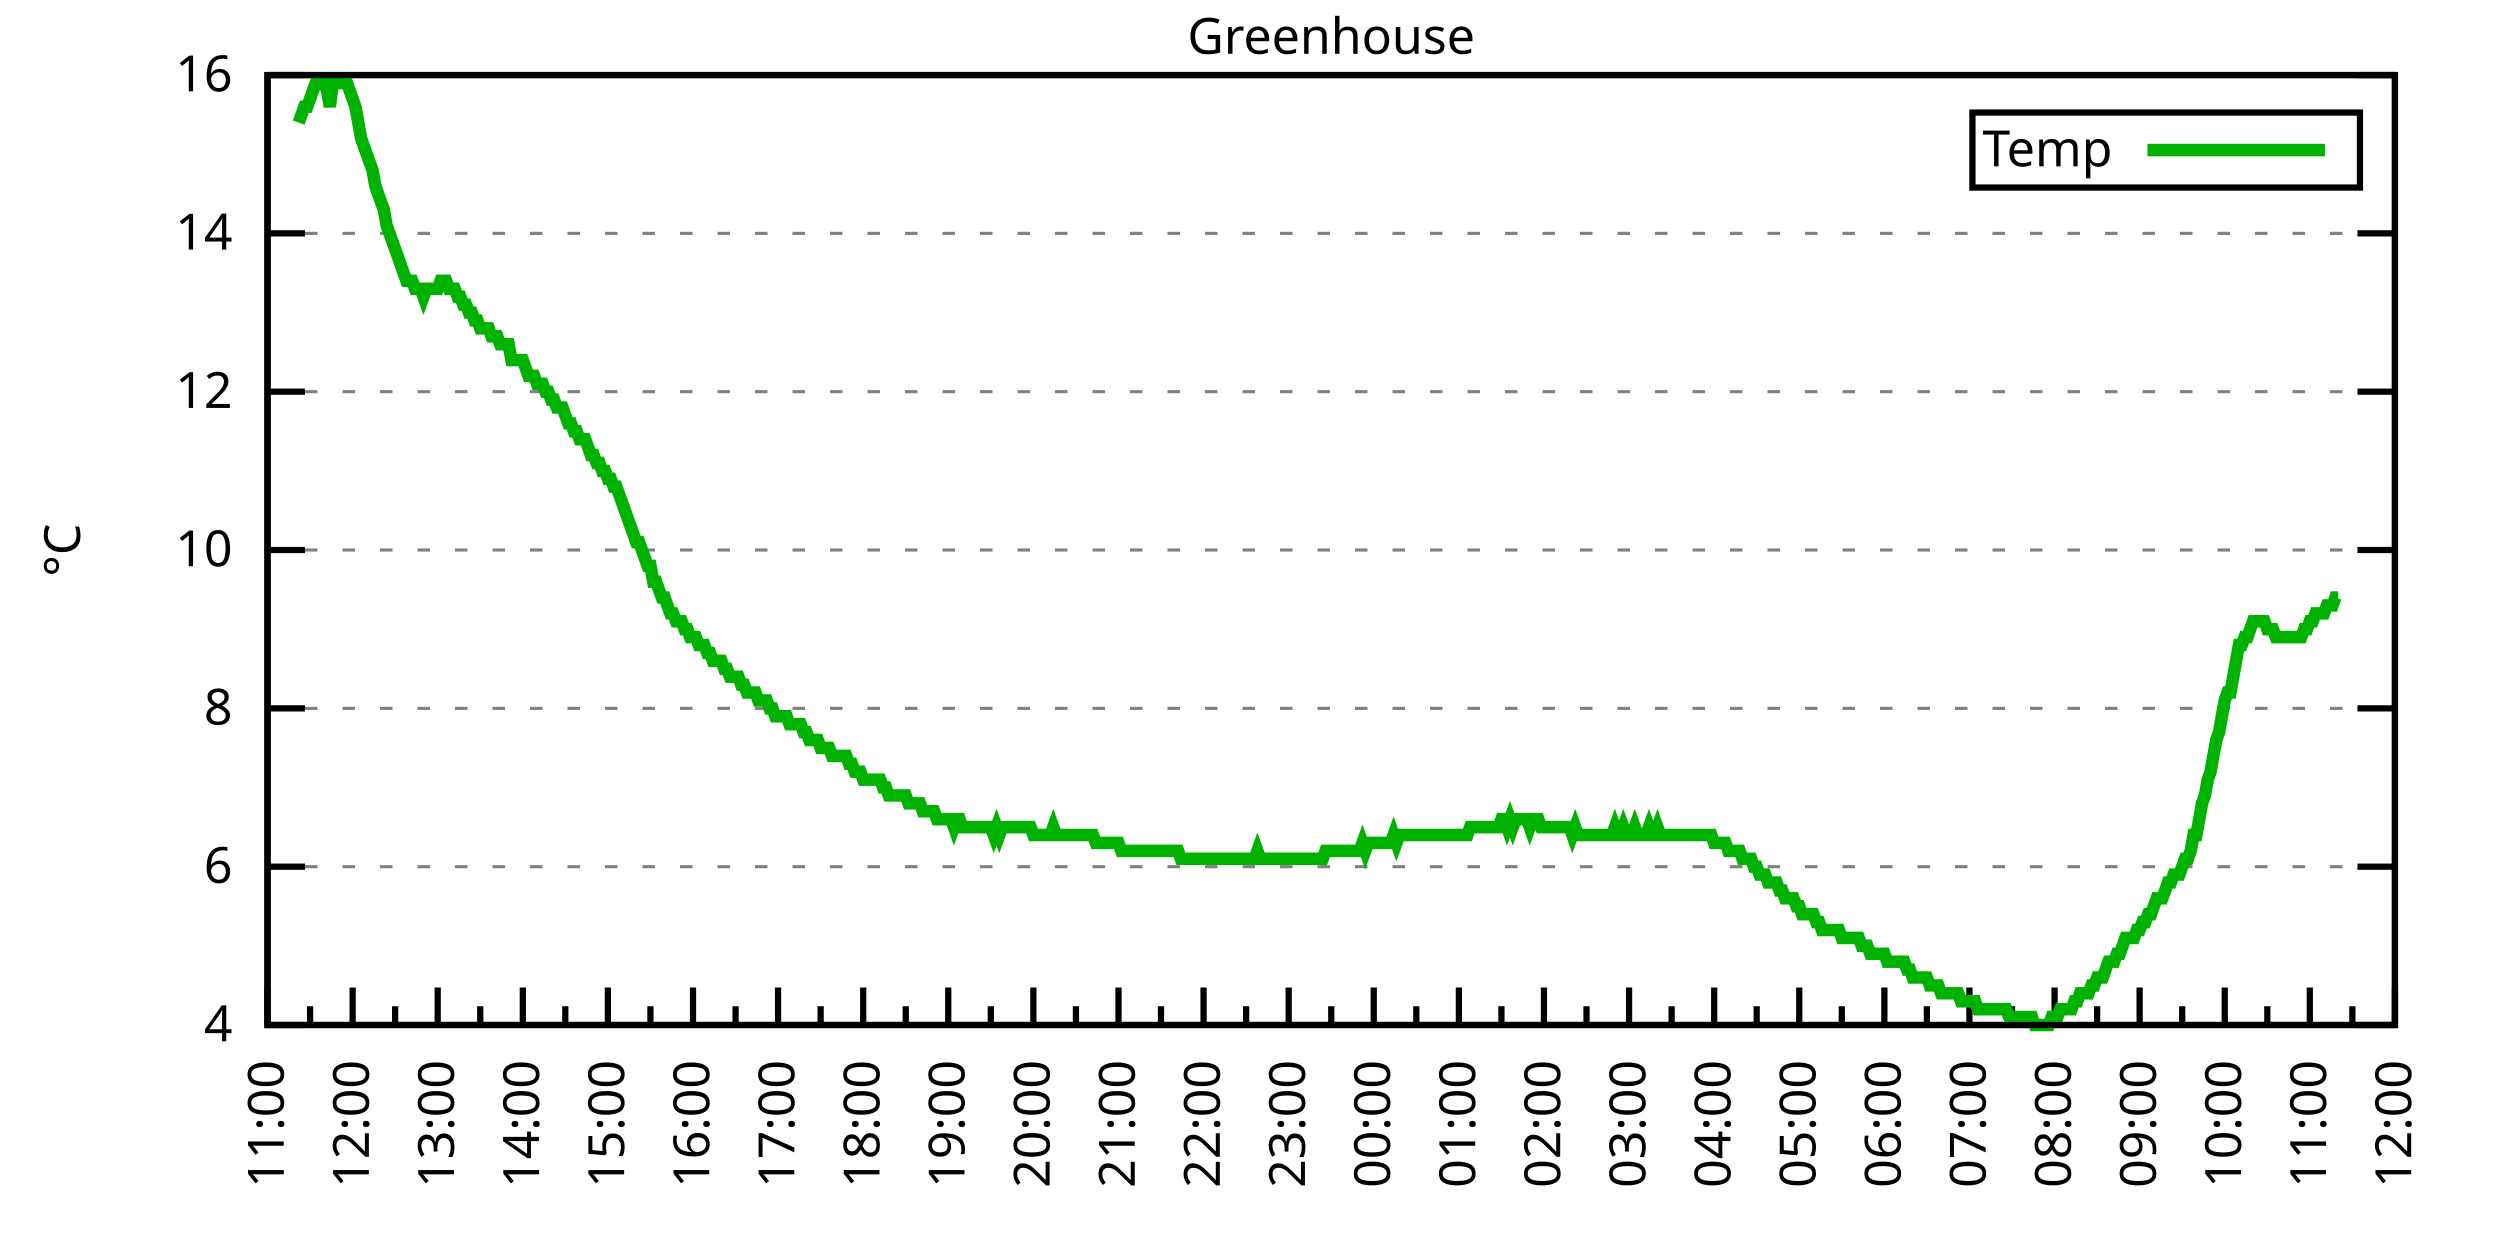
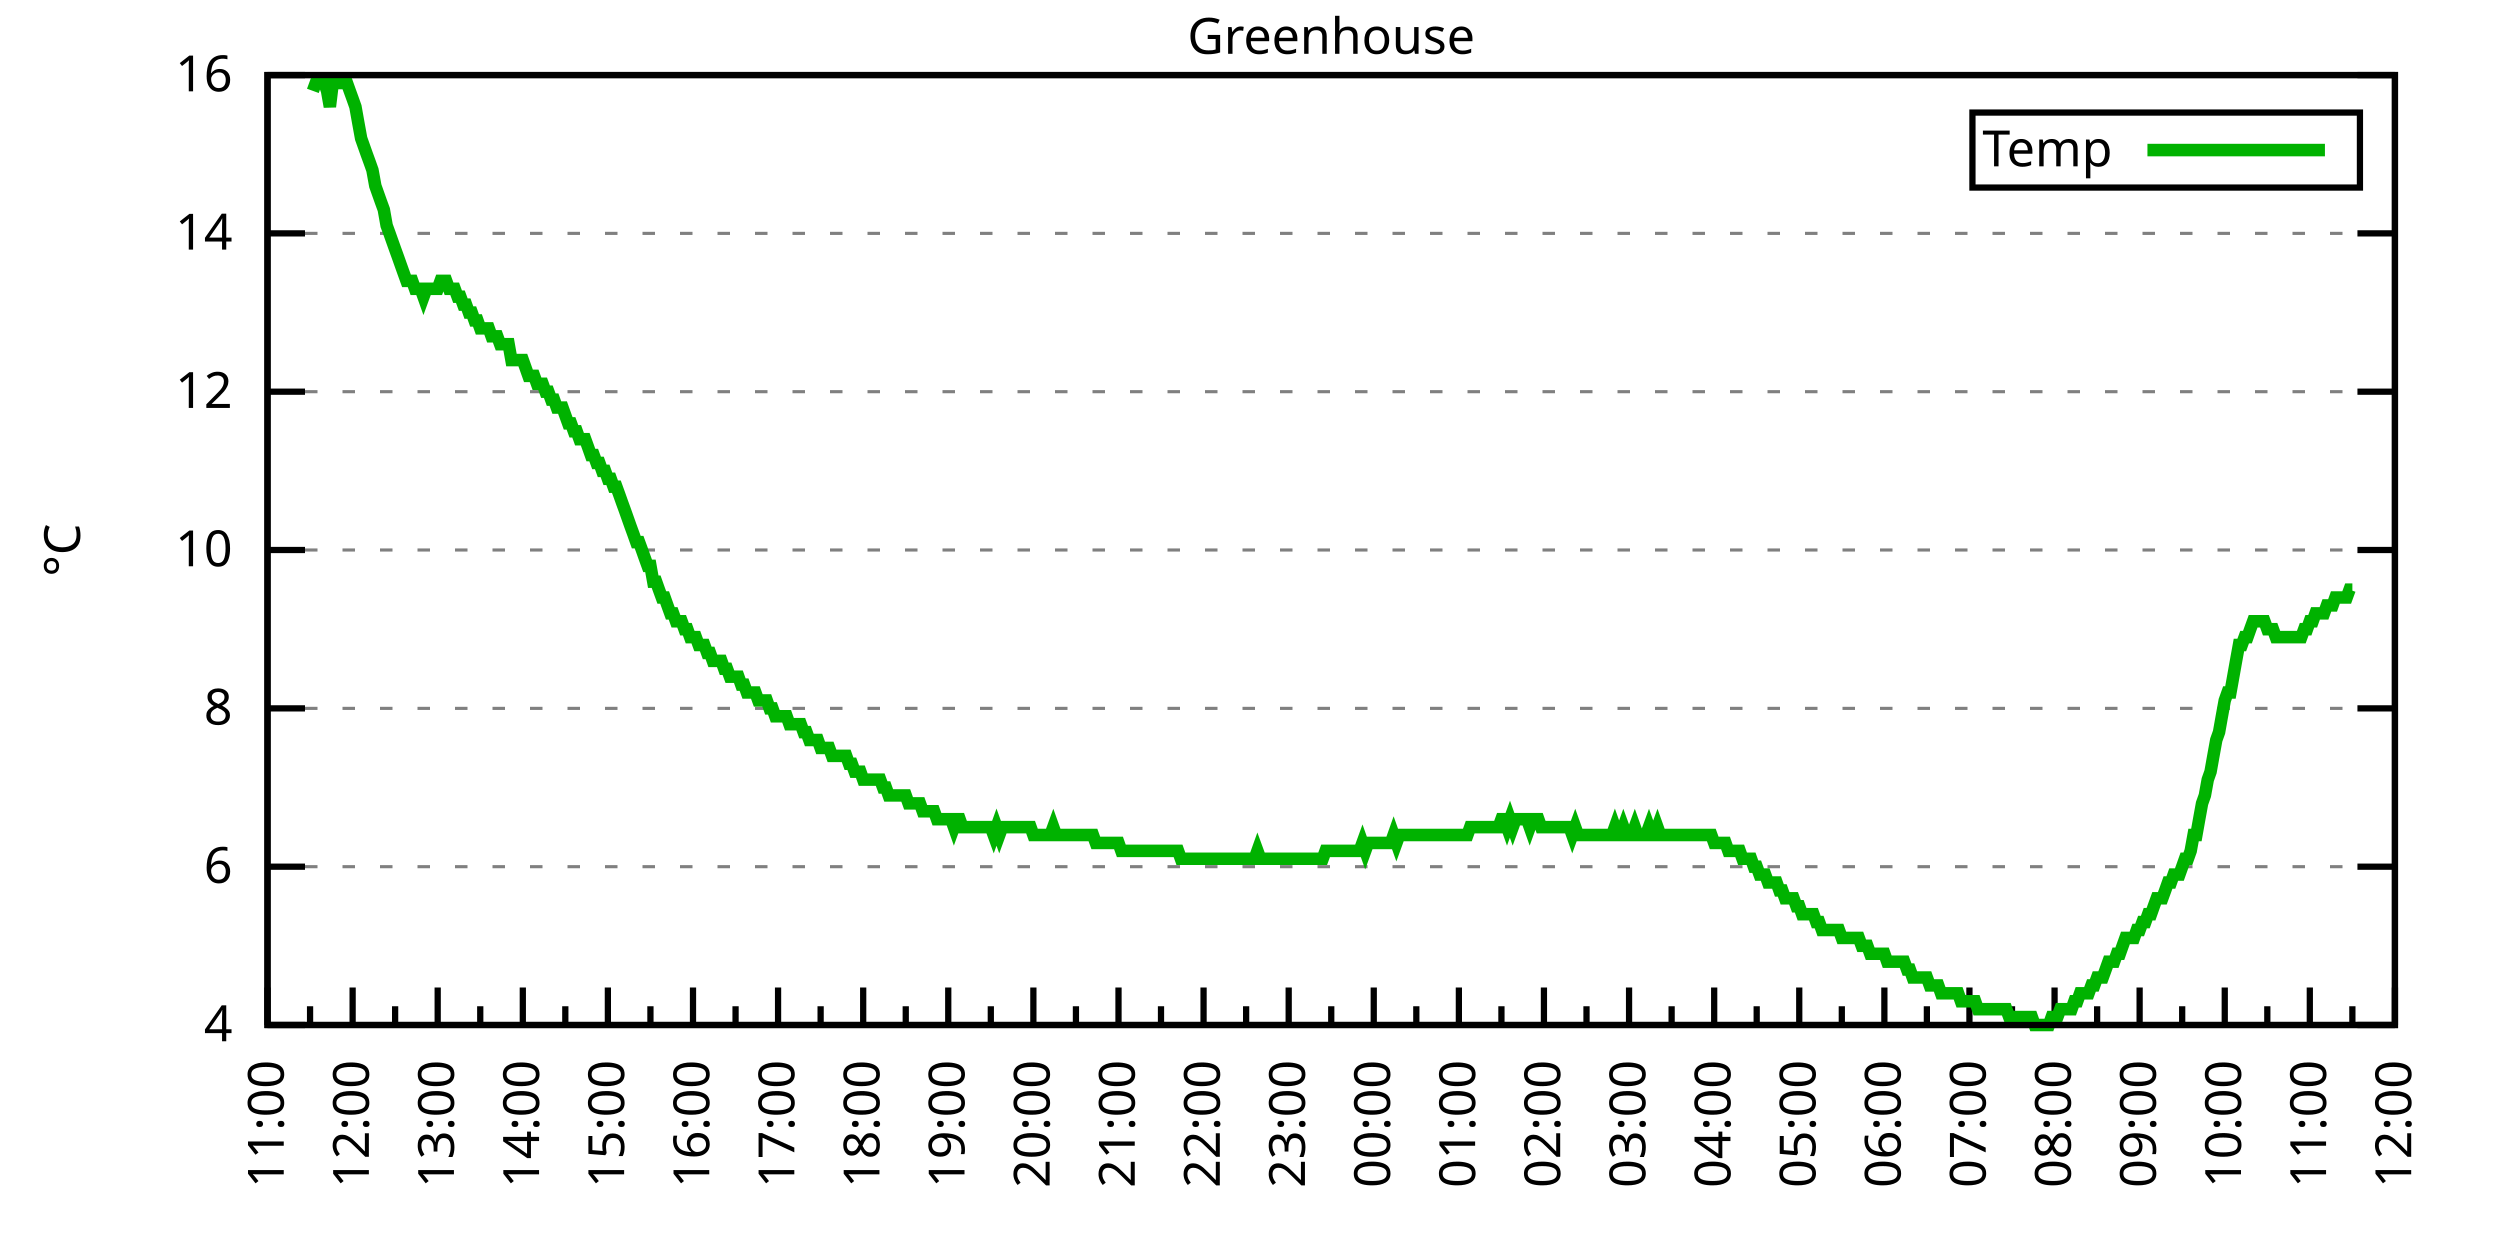
<svg xmlns="http://www.w3.org/2000/svg" xmlns:xlink="http://www.w3.org/1999/xlink" width="400" height="200" viewBox="0 0 400 200">
  <g id="gnuplot_canvas">
    <rect x="0" y="0" width="400" height="200" fill="none" />
    <defs>
      <circle id="gpDot" r="0.5" stroke-width="0.5" stroke="currentColor" />
      <path id="gpPt0" stroke-width="0.333" stroke="currentColor" d="M-1,0 h2 M0,-1 v2" />
      <path id="gpPt1" stroke-width="0.333" stroke="currentColor" d="M-1,-1 L1,1 M1,-1 L-1,1" />
      <path id="gpPt2" stroke-width="0.333" stroke="currentColor" d="M-1,0 L1,0 M0,-1 L0,1 M-1,-1 L1,1 M-1,1 L1,-1" />
      <rect id="gpPt3" stroke-width="0.333" stroke="currentColor" x="-1" y="-1" width="2" height="2" />
      <rect id="gpPt4" stroke-width="0.333" stroke="currentColor" fill="currentColor" x="-1" y="-1" width="2" height="2" />
      <circle id="gpPt5" stroke-width="0.333" stroke="currentColor" cx="0" cy="0" r="1" />
      <use xlink:href="#gpPt5" id="gpPt6" fill="currentColor" stroke="none" />
      <path id="gpPt7" stroke-width="0.333" stroke="currentColor" d="M0,-1.33 L-1.33,0.67 L1.33,0.67 z" />
      <use xlink:href="#gpPt7" id="gpPt8" fill="currentColor" stroke="none" />
      <use xlink:href="#gpPt7" id="gpPt9" stroke="currentColor" transform="rotate(180)" />
      <use xlink:href="#gpPt9" id="gpPt10" fill="currentColor" stroke="none" />
      <use xlink:href="#gpPt3" id="gpPt11" stroke="currentColor" transform="rotate(45)" />
      <use xlink:href="#gpPt11" id="gpPt12" fill="currentColor" stroke="none" />
      <path id="gpPt13" stroke-width="0.333" stroke="currentColor" d="M0,1.330 L1.265,0.411 L0.782,-1.067 L-0.782,-1.076 L-1.265,0.411 z" />
      <use xlink:href="#gpPt13" id="gpPt14" fill="currentColor" stroke="none" />
      <filter id="textbox" filterUnits="objectBoundingBox" x="0" y="0" height="1" width="1">
        <feFlood flood-color="white" flood-opacity="1" result="bgnd" />
        <feComposite in="SourceGraphic" in2="bgnd" operator="atop" />
      </filter>
      <filter id="greybox" filterUnits="objectBoundingBox" x="0" y="0" height="1" width="1">
        <feFlood flood-color="lightgrey" flood-opacity="1" result="grey" />
        <feComposite in="SourceGraphic" in2="grey" operator="atop" />
      </filter>
    </defs>
    <g fill="none" color="white" stroke="currentColor" stroke-width="1.00" stroke-linecap="butt" stroke-linejoin="miter">
</g>
    <g fill="none" color="black" stroke="currentColor" stroke-width="1.00" stroke-linecap="butt" stroke-linejoin="miter">
      <g stroke="none" shape-rendering="crispEdges">
        <polygon fill="rgb(255, 255, 255)" points="42.80,164.00 383.18,164.00 383.18,12.02 42.80,12.02 " />
      </g>
    </g>
    <g fill="none" color="black" stroke="currentColor" stroke-width="1.00" stroke-linecap="butt" stroke-linejoin="miter">
</g>
    <g fill="none" color="black" stroke="black" stroke-width="0.50" stroke-linecap="butt" stroke-linejoin="miter">
</g>
    <g fill="none" color="gray" stroke="currentColor" stroke-width="0.50" stroke-linecap="butt" stroke-linejoin="miter">
      <path stroke="gray" stroke-dasharray="2,4" class="gridline" d="M42.80,164.00 L383.19,164.00  " />
    </g>
    <g fill="none" color="gray" stroke="gray" stroke-width="1.00" stroke-linecap="butt" stroke-linejoin="miter">
</g>
    <g fill="none" color="black" stroke="currentColor" stroke-width="1.00" stroke-linecap="butt" stroke-linejoin="miter">
      <path stroke="black" d="M42.80,164.00 L48.80,164.00 M383.19,164.00 L377.19,164.00  " />
      <g transform="translate(37.20,166.60)" stroke="none" fill="black" font-family="Sans" font-size="8.00" text-anchor="end">
        <text>
          <tspan font-family="Sans"> 4</tspan>
        </text>
      </g>
    </g>
    <g fill="none" color="black" stroke="currentColor" stroke-width="1.00" stroke-linecap="butt" stroke-linejoin="miter">
</g>
    <g fill="none" color="black" stroke="black" stroke-width="0.50" stroke-linecap="butt" stroke-linejoin="miter">
</g>
    <g fill="none" color="gray" stroke="currentColor" stroke-width="0.50" stroke-linecap="butt" stroke-linejoin="miter">
      <path stroke="gray" stroke-dasharray="2,4" class="gridline" d="M42.80,138.67 L383.19,138.67  " />
    </g>
    <g fill="none" color="gray" stroke="gray" stroke-width="1.00" stroke-linecap="butt" stroke-linejoin="miter">
</g>
    <g fill="none" color="black" stroke="currentColor" stroke-width="1.00" stroke-linecap="butt" stroke-linejoin="miter">
      <path stroke="black" d="M42.80,138.67 L48.80,138.67 M383.19,138.67 L377.19,138.67  " />
      <g transform="translate(37.20,141.27)" stroke="none" fill="black" font-family="Sans" font-size="8.00" text-anchor="end">
        <text>
          <tspan font-family="Sans"> 6</tspan>
        </text>
      </g>
    </g>
    <g fill="none" color="black" stroke="currentColor" stroke-width="1.00" stroke-linecap="butt" stroke-linejoin="miter">
</g>
    <g fill="none" color="black" stroke="black" stroke-width="0.50" stroke-linecap="butt" stroke-linejoin="miter">
</g>
    <g fill="none" color="gray" stroke="currentColor" stroke-width="0.50" stroke-linecap="butt" stroke-linejoin="miter">
      <path stroke="gray" stroke-dasharray="2,4" class="gridline" d="M42.80,113.34 L383.19,113.34  " />
    </g>
    <g fill="none" color="gray" stroke="gray" stroke-width="1.00" stroke-linecap="butt" stroke-linejoin="miter">
</g>
    <g fill="none" color="black" stroke="currentColor" stroke-width="1.00" stroke-linecap="butt" stroke-linejoin="miter">
      <path stroke="black" d="M42.80,113.34 L48.80,113.34 M383.19,113.34 L377.19,113.34  " />
      <g transform="translate(37.20,115.94)" stroke="none" fill="black" font-family="Sans" font-size="8.00" text-anchor="end">
        <text>
          <tspan font-family="Sans"> 8</tspan>
        </text>
      </g>
    </g>
    <g fill="none" color="black" stroke="currentColor" stroke-width="1.00" stroke-linecap="butt" stroke-linejoin="miter">
</g>
    <g fill="none" color="black" stroke="black" stroke-width="0.50" stroke-linecap="butt" stroke-linejoin="miter">
</g>
    <g fill="none" color="gray" stroke="currentColor" stroke-width="0.50" stroke-linecap="butt" stroke-linejoin="miter">
      <path stroke="gray" stroke-dasharray="2,4" class="gridline" d="M42.80,88.00 L383.19,88.00  " />
    </g>
    <g fill="none" color="gray" stroke="gray" stroke-width="1.00" stroke-linecap="butt" stroke-linejoin="miter">
</g>
    <g fill="none" color="black" stroke="currentColor" stroke-width="1.00" stroke-linecap="butt" stroke-linejoin="miter">
      <path stroke="black" d="M42.80,88.00 L48.80,88.00 M383.19,88.00 L377.19,88.00  " />
      <g transform="translate(37.20,90.60)" stroke="none" fill="black" font-family="Sans" font-size="8.00" text-anchor="end">
        <text>
          <tspan font-family="Sans"> 10</tspan>
        </text>
      </g>
    </g>
    <g fill="none" color="black" stroke="currentColor" stroke-width="1.00" stroke-linecap="butt" stroke-linejoin="miter">
</g>
    <g fill="none" color="black" stroke="black" stroke-width="0.50" stroke-linecap="butt" stroke-linejoin="miter">
</g>
    <g fill="none" color="gray" stroke="currentColor" stroke-width="0.50" stroke-linecap="butt" stroke-linejoin="miter">
      <path stroke="gray" stroke-dasharray="2,4" class="gridline" d="M42.80,62.67 L383.19,62.67  " />
    </g>
    <g fill="none" color="gray" stroke="gray" stroke-width="1.00" stroke-linecap="butt" stroke-linejoin="miter">
</g>
    <g fill="none" color="black" stroke="currentColor" stroke-width="1.00" stroke-linecap="butt" stroke-linejoin="miter">
      <path stroke="black" d="M42.80,62.67 L48.80,62.67 M383.19,62.67 L377.19,62.67  " />
      <g transform="translate(37.20,65.27)" stroke="none" fill="black" font-family="Sans" font-size="8.00" text-anchor="end">
        <text>
          <tspan font-family="Sans"> 12</tspan>
        </text>
      </g>
    </g>
    <g fill="none" color="black" stroke="currentColor" stroke-width="1.00" stroke-linecap="butt" stroke-linejoin="miter">
</g>
    <g fill="none" color="black" stroke="black" stroke-width="0.50" stroke-linecap="butt" stroke-linejoin="miter">
</g>
    <g fill="none" color="gray" stroke="currentColor" stroke-width="0.50" stroke-linecap="butt" stroke-linejoin="miter">
      <path stroke="gray" stroke-dasharray="2,4" class="gridline" d="M42.80,37.34 L383.19,37.34  " />
    </g>
    <g fill="none" color="gray" stroke="gray" stroke-width="1.00" stroke-linecap="butt" stroke-linejoin="miter">
</g>
    <g fill="none" color="black" stroke="currentColor" stroke-width="1.00" stroke-linecap="butt" stroke-linejoin="miter">
      <path stroke="black" d="M42.80,37.34 L48.80,37.34 M383.19,37.34 L377.19,37.34  " />
      <g transform="translate(37.20,39.94)" stroke="none" fill="black" font-family="Sans" font-size="8.00" text-anchor="end">
        <text>
          <tspan font-family="Sans"> 14</tspan>
        </text>
      </g>
    </g>
    <g fill="none" color="black" stroke="currentColor" stroke-width="1.00" stroke-linecap="butt" stroke-linejoin="miter">
</g>
    <g fill="none" color="black" stroke="black" stroke-width="0.50" stroke-linecap="butt" stroke-linejoin="miter">
</g>
    <g fill="none" color="gray" stroke="currentColor" stroke-width="0.50" stroke-linecap="butt" stroke-linejoin="miter">
      <path stroke="gray" stroke-dasharray="2,4" class="gridline" d="M42.80,12.01 L383.19,12.01  " />
    </g>
    <g fill="none" color="gray" stroke="gray" stroke-width="1.00" stroke-linecap="butt" stroke-linejoin="miter">
</g>
    <g fill="none" color="black" stroke="currentColor" stroke-width="1.00" stroke-linecap="butt" stroke-linejoin="miter">
      <path stroke="black" d="M42.80,12.01 L48.80,12.01 M383.19,12.01 L377.19,12.01  " />
      <g transform="translate(37.20,14.61)" stroke="none" fill="black" font-family="Sans" font-size="8.00" text-anchor="end">
        <text>
          <tspan font-family="Sans"> 16</tspan>
        </text>
      </g>
    </g>
    <g fill="none" color="black" stroke="currentColor" stroke-width="1.00" stroke-linecap="butt" stroke-linejoin="miter">
      <path stroke="black" d="M42.80,164.00 L42.80,158.00  " />
      <g transform="translate(45.40,169.60) rotate(270)" stroke="none" fill="black" font-family="Sans" font-size="8.00" text-anchor="end">
        <text>
          <tspan font-family="Sans">11:00</tspan>
        </text>
      </g>
    </g>
    <g fill="none" color="black" stroke="currentColor" stroke-width="1.00" stroke-linecap="butt" stroke-linejoin="miter">
      <path stroke="black" d="M49.61,164.00 L49.61,161.00 M56.42,164.00 L56.42,158.00  " />
      <g transform="translate(59.02,169.60) rotate(270)" stroke="none" fill="black" font-family="Sans" font-size="8.00" text-anchor="end">
        <text>
          <tspan font-family="Sans">12:00</tspan>
        </text>
      </g>
    </g>
    <g fill="none" color="black" stroke="currentColor" stroke-width="1.00" stroke-linecap="butt" stroke-linejoin="miter">
      <path stroke="black" d="M63.22,164.00 L63.22,161.00 M70.03,164.00 L70.03,158.00  " />
      <g transform="translate(72.63,169.60) rotate(270)" stroke="none" fill="black" font-family="Sans" font-size="8.00" text-anchor="end">
        <text>
          <tspan font-family="Sans">13:00</tspan>
        </text>
      </g>
    </g>
    <g fill="none" color="black" stroke="currentColor" stroke-width="1.00" stroke-linecap="butt" stroke-linejoin="miter">
      <path stroke="black" d="M76.84,164.00 L76.84,161.00 M83.65,164.00 L83.65,158.00  " />
      <g transform="translate(86.25,169.60) rotate(270)" stroke="none" fill="black" font-family="Sans" font-size="8.00" text-anchor="end">
        <text>
          <tspan font-family="Sans">14:00</tspan>
        </text>
      </g>
    </g>
    <g fill="none" color="black" stroke="currentColor" stroke-width="1.00" stroke-linecap="butt" stroke-linejoin="miter">
      <path stroke="black" d="M90.45,164.00 L90.45,161.00 M97.26,164.00 L97.26,158.00  " />
      <g transform="translate(99.86,169.60) rotate(270)" stroke="none" fill="black" font-family="Sans" font-size="8.00" text-anchor="end">
        <text>
          <tspan font-family="Sans">15:00</tspan>
        </text>
      </g>
    </g>
    <g fill="none" color="black" stroke="currentColor" stroke-width="1.00" stroke-linecap="butt" stroke-linejoin="miter">
      <path stroke="black" d="M104.07,164.00 L104.07,161.00 M110.88,164.00 L110.88,158.00  " />
      <g transform="translate(113.48,169.60) rotate(270)" stroke="none" fill="black" font-family="Sans" font-size="8.00" text-anchor="end">
        <text>
          <tspan font-family="Sans">16:00</tspan>
        </text>
      </g>
    </g>
    <g fill="none" color="black" stroke="currentColor" stroke-width="1.00" stroke-linecap="butt" stroke-linejoin="miter">
      <path stroke="black" d="M117.69,164.00 L117.69,161.00 M124.49,164.00 L124.49,158.00  " />
      <g transform="translate(127.09,169.60) rotate(270)" stroke="none" fill="black" font-family="Sans" font-size="8.00" text-anchor="end">
        <text>
          <tspan font-family="Sans">17:00</tspan>
        </text>
      </g>
    </g>
    <g fill="none" color="black" stroke="currentColor" stroke-width="1.00" stroke-linecap="butt" stroke-linejoin="miter">
      <path stroke="black" d="M131.30,164.00 L131.30,161.00 M138.11,164.00 L138.11,158.00  " />
      <g transform="translate(140.71,169.60) rotate(270)" stroke="none" fill="black" font-family="Sans" font-size="8.00" text-anchor="end">
        <text>
          <tspan font-family="Sans">18:00</tspan>
        </text>
      </g>
    </g>
    <g fill="none" color="black" stroke="currentColor" stroke-width="1.00" stroke-linecap="butt" stroke-linejoin="miter">
      <path stroke="black" d="M144.92,164.00 L144.92,161.00 M151.72,164.00 L151.72,158.00  " />
      <g transform="translate(154.32,169.60) rotate(270)" stroke="none" fill="black" font-family="Sans" font-size="8.00" text-anchor="end">
        <text>
          <tspan font-family="Sans">19:00</tspan>
        </text>
      </g>
    </g>
    <g fill="none" color="black" stroke="currentColor" stroke-width="1.00" stroke-linecap="butt" stroke-linejoin="miter">
      <path stroke="black" d="M158.53,164.00 L158.53,161.00 M165.34,164.00 L165.34,158.00  " />
      <g transform="translate(167.94,169.60) rotate(270)" stroke="none" fill="black" font-family="Sans" font-size="8.00" text-anchor="end">
        <text>
          <tspan font-family="Sans">20:00</tspan>
        </text>
      </g>
    </g>
    <g fill="none" color="black" stroke="currentColor" stroke-width="1.00" stroke-linecap="butt" stroke-linejoin="miter">
      <path stroke="black" d="M172.15,164.00 L172.15,161.00 M178.96,164.00 L178.96,158.00  " />
      <g transform="translate(181.56,169.60) rotate(270)" stroke="none" fill="black" font-family="Sans" font-size="8.00" text-anchor="end">
        <text>
          <tspan font-family="Sans">21:00</tspan>
        </text>
      </g>
    </g>
    <g fill="none" color="black" stroke="currentColor" stroke-width="1.00" stroke-linecap="butt" stroke-linejoin="miter">
      <path stroke="black" d="M185.76,164.00 L185.76,161.00 M192.57,164.00 L192.57,158.00  " />
      <g transform="translate(195.17,169.60) rotate(270)" stroke="none" fill="black" font-family="Sans" font-size="8.00" text-anchor="end">
        <text>
          <tspan font-family="Sans">22:00</tspan>
        </text>
      </g>
    </g>
    <g fill="none" color="black" stroke="currentColor" stroke-width="1.00" stroke-linecap="butt" stroke-linejoin="miter">
      <path stroke="black" d="M199.38,164.00 L199.38,161.00 M206.19,164.00 L206.19,158.00  " />
      <g transform="translate(208.79,169.60) rotate(270)" stroke="none" fill="black" font-family="Sans" font-size="8.00" text-anchor="end">
        <text>
          <tspan font-family="Sans">23:00</tspan>
        </text>
      </g>
    </g>
    <g fill="none" color="black" stroke="currentColor" stroke-width="1.00" stroke-linecap="butt" stroke-linejoin="miter">
      <path stroke="black" d="M213.00,164.00 L213.00,161.00 M219.80,164.00 L219.80,158.00  " />
      <g transform="translate(222.40,169.60) rotate(270)" stroke="none" fill="black" font-family="Sans" font-size="8.00" text-anchor="end">
        <text>
          <tspan font-family="Sans">00:00</tspan>
        </text>
      </g>
    </g>
    <g fill="none" color="black" stroke="currentColor" stroke-width="1.00" stroke-linecap="butt" stroke-linejoin="miter">
      <path stroke="black" d="M226.61,164.00 L226.61,161.00 M233.42,164.00 L233.42,158.00  " />
      <g transform="translate(236.02,169.60) rotate(270)" stroke="none" fill="black" font-family="Sans" font-size="8.00" text-anchor="end">
        <text>
          <tspan font-family="Sans">01:00</tspan>
        </text>
      </g>
    </g>
    <g fill="none" color="black" stroke="currentColor" stroke-width="1.00" stroke-linecap="butt" stroke-linejoin="miter">
      <path stroke="black" d="M240.23,164.00 L240.23,161.00 M247.03,164.00 L247.03,158.00  " />
      <g transform="translate(249.63,169.60) rotate(270)" stroke="none" fill="black" font-family="Sans" font-size="8.00" text-anchor="end">
        <text>
          <tspan font-family="Sans">02:00</tspan>
        </text>
      </g>
    </g>
    <g fill="none" color="black" stroke="currentColor" stroke-width="1.00" stroke-linecap="butt" stroke-linejoin="miter">
      <path stroke="black" d="M253.84,164.00 L253.84,161.00 M260.65,164.00 L260.65,158.00  " />
      <g transform="translate(263.25,169.60) rotate(270)" stroke="none" fill="black" font-family="Sans" font-size="8.00" text-anchor="end">
        <text>
          <tspan font-family="Sans">03:00</tspan>
        </text>
      </g>
    </g>
    <g fill="none" color="black" stroke="currentColor" stroke-width="1.00" stroke-linecap="butt" stroke-linejoin="miter">
      <path stroke="black" d="M267.46,164.00 L267.46,161.00 M274.27,164.00 L274.27,158.00  " />
      <g transform="translate(276.87,169.60) rotate(270)" stroke="none" fill="black" font-family="Sans" font-size="8.00" text-anchor="end">
        <text>
          <tspan font-family="Sans">04:00</tspan>
        </text>
      </g>
    </g>
    <g fill="none" color="black" stroke="currentColor" stroke-width="1.00" stroke-linecap="butt" stroke-linejoin="miter">
      <path stroke="black" d="M281.07,164.00 L281.07,161.00 M287.88,164.00 L287.88,158.00  " />
      <g transform="translate(290.48,169.60) rotate(270)" stroke="none" fill="black" font-family="Sans" font-size="8.00" text-anchor="end">
        <text>
          <tspan font-family="Sans">05:00</tspan>
        </text>
      </g>
    </g>
    <g fill="none" color="black" stroke="currentColor" stroke-width="1.00" stroke-linecap="butt" stroke-linejoin="miter">
      <path stroke="black" d="M294.69,164.00 L294.69,161.00 M301.50,164.00 L301.50,158.00  " />
      <g transform="translate(304.10,169.60) rotate(270)" stroke="none" fill="black" font-family="Sans" font-size="8.00" text-anchor="end">
        <text>
          <tspan font-family="Sans">06:00</tspan>
        </text>
      </g>
    </g>
    <g fill="none" color="black" stroke="currentColor" stroke-width="1.00" stroke-linecap="butt" stroke-linejoin="miter">
      <path stroke="black" d="M308.30,164.00 L308.30,161.00 M315.11,164.00 L315.11,158.00  " />
      <g transform="translate(317.71,169.60) rotate(270)" stroke="none" fill="black" font-family="Sans" font-size="8.00" text-anchor="end">
        <text>
          <tspan font-family="Sans">07:00</tspan>
        </text>
      </g>
    </g>
    <g fill="none" color="black" stroke="currentColor" stroke-width="1.00" stroke-linecap="butt" stroke-linejoin="miter">
      <path stroke="black" d="M321.92,164.00 L321.92,161.00 M328.73,164.00 L328.73,158.00  " />
      <g transform="translate(331.33,169.60) rotate(270)" stroke="none" fill="black" font-family="Sans" font-size="8.00" text-anchor="end">
        <text>
          <tspan font-family="Sans">08:00</tspan>
        </text>
      </g>
    </g>
    <g fill="none" color="black" stroke="currentColor" stroke-width="1.00" stroke-linecap="butt" stroke-linejoin="miter">
      <path stroke="black" d="M335.54,164.00 L335.54,161.00 M342.34,164.00 L342.34,158.00  " />
      <g transform="translate(344.94,169.60) rotate(270)" stroke="none" fill="black" font-family="Sans" font-size="8.00" text-anchor="end">
        <text>
          <tspan font-family="Sans">09:00</tspan>
        </text>
      </g>
    </g>
    <g fill="none" color="black" stroke="currentColor" stroke-width="1.00" stroke-linecap="butt" stroke-linejoin="miter">
      <path stroke="black" d="M349.15,164.00 L349.15,161.00 M355.96,164.00 L355.96,158.00  " />
      <g transform="translate(358.56,169.60) rotate(270)" stroke="none" fill="black" font-family="Sans" font-size="8.00" text-anchor="end">
        <text>
          <tspan font-family="Sans">10:00</tspan>
        </text>
      </g>
    </g>
    <g fill="none" color="black" stroke="currentColor" stroke-width="1.00" stroke-linecap="butt" stroke-linejoin="miter">
      <path stroke="black" d="M362.77,164.00 L362.77,161.00 M369.57,164.00 L369.57,158.00  " />
      <g transform="translate(372.17,169.60) rotate(270)" stroke="none" fill="black" font-family="Sans" font-size="8.00" text-anchor="end">
        <text>
          <tspan font-family="Sans">11:00</tspan>
        </text>
      </g>
    </g>
    <g fill="none" color="black" stroke="currentColor" stroke-width="1.00" stroke-linecap="butt" stroke-linejoin="miter">
      <path stroke="black" d="M376.38,164.00 L376.38,161.00 M383.19,164.00 L383.19,158.00  " />
      <g transform="translate(385.79,169.60) rotate(270)" stroke="none" fill="black" font-family="Sans" font-size="8.00" text-anchor="end">
        <text>
          <tspan font-family="Sans">12:00</tspan>
        </text>
      </g>
    </g>
    <g fill="none" color="black" stroke="currentColor" stroke-width="1.00" stroke-linecap="butt" stroke-linejoin="miter">
</g>
    <g fill="none" color="black" stroke="currentColor" stroke-width="1.00" stroke-linecap="butt" stroke-linejoin="miter">
      <path stroke="black" d="M42.80,12.01 L42.80,164.00 L383.19,164.00 L383.19,12.01 L42.80,12.01 Z  " />
    </g>
    <g fill="none" color="black" stroke="currentColor" stroke-width="1.00" stroke-linecap="butt" stroke-linejoin="miter">
      <g transform="translate(12.80,88.01) rotate(270)" stroke="none" fill="black" font-family="Sans" font-size="8.00" text-anchor="middle">
        <text>
          <tspan font-family="Sans">°C</tspan>
        </text>
      </g>
    </g>
    <g fill="none" color="black" stroke="currentColor" stroke-width="1.00" stroke-linecap="butt" stroke-linejoin="miter">
</g>
    <g fill="none" color="black" stroke="currentColor" stroke-width="1.00" stroke-linecap="butt" stroke-linejoin="miter">
      <path stroke="black" d="M315.59,30.01 L315.59,18.01 L377.59,18.01 L377.59,30.01 L315.59,30.01 Z  " />
    </g>
    <g id="Greenhouse_plot_1">
      <g fill="none" color="white" stroke="black" stroke-width="2.00" stroke-linecap="butt" stroke-linejoin="miter">
</g>
      <g fill="none" color="black" stroke="currentColor" stroke-width="2.00" stroke-linecap="butt" stroke-linejoin="miter">
        <g transform="translate(337.99,26.61)" stroke="none" fill="black" font-family="Sans" font-size="8.00" text-anchor="end">
          <text>
            <tspan font-family="Sans">Temp</tspan>
          </text>
        </g>
      </g>
      <g fill="none" color="black" stroke="currentColor" stroke-width="2.00" stroke-linecap="butt" stroke-linejoin="miter">
-         <path stroke="rgb(  0, 178,   0)" d="M343.59,24.01 L371.99,24.01 M47.79,19.61 L48.25,18.34 L48.70,17.08 L49.15,17.08 L49.61,15.81 L50.06,14.54   L50.52,13.28 L50.97,13.28 L51.42,13.28 L51.88,13.28 L52.33,14.54 L52.78,17.08 L53.24,13.28 L53.69,13.28   L54.15,13.28 L54.60,13.28 L55.05,13.28 L55.51,13.28 L55.96,14.54 L56.42,15.81 L56.87,17.08 L57.32,19.61   L57.78,22.14 L58.23,23.41 L58.68,24.68 L59.14,25.94 L59.59,27.21 L60.05,29.74 L60.50,31.01 L60.95,32.28   L61.41,33.54 L61.86,36.08 L62.32,37.34 L62.77,38.61 L63.22,39.87 L63.68,41.14 L64.13,42.41 L64.58,43.67   L65.04,44.94 L65.49,44.94 L65.95,44.94 L66.40,46.21 L66.85,46.21 L67.31,46.21 L67.76,47.47 L68.22,46.21   L68.67,46.21 L69.12,46.21 L69.58,46.21 L70.03,46.21 L70.49,44.94 L70.94,44.94 L71.39,44.94 L71.85,46.21   L72.30,46.21 L72.75,46.21 L73.21,47.47 L73.66,47.47 L74.12,48.74 L74.57,48.74 L75.02,50.01 L75.48,50.01   L75.93,51.27 L76.39,51.27 L76.84,52.54 L77.29,52.54 L77.75,52.54 L78.20,52.54 L78.65,53.81 L79.11,53.81   L79.56,53.81 L80.02,55.07 L80.47,55.07 L80.92,55.07 L81.38,55.07 L81.83,57.61 L82.29,57.61 L82.74,57.61   L83.19,57.61 L83.65,57.61 L84.10,58.87 L84.55,60.14 L85.01,60.14 L85.46,60.14 L85.92,61.41 L86.37,61.41   L86.82,61.41 L87.28,62.67 L87.73,62.67 L88.19,63.94 L88.64,63.94 L89.09,65.21 L89.55,65.21 L90.00,65.21   L90.45,66.47 L90.91,67.74 L91.36,67.74 L91.82,69.01 L92.27,69.01 L92.72,70.27 L93.18,70.27 L93.63,70.27   L94.09,71.54 L94.54,72.81 L94.99,72.81 L95.45,74.07 L95.90,74.07 L96.35,75.34 L96.81,75.34 L97.26,76.61   L97.72,76.61 L98.17,77.87 L98.62,77.87 L99.08,79.14 L99.53,80.41 L99.99,81.67 L100.44,82.94 L100.89,84.21   L101.35,85.47 L101.80,86.74 L102.25,86.74 L102.71,88.00 L103.16,89.27 L103.62,90.54 L104.07,90.54 L104.52,93.07   L104.98,93.07 L105.43,94.34 L105.89,95.60 L106.34,95.60 L106.79,96.87 L107.25,98.14 L107.70,98.14 L108.15,99.40   L108.61,99.40 L109.06,99.40 L109.52,100.67 L109.97,100.67 L110.42,101.94 L110.88,101.94 L111.33,101.94 L111.79,103.20   L112.24,103.20 L112.69,103.20 L113.15,104.47 L113.60,104.47 L114.05,105.74 L114.51,105.74 L114.96,105.74 L115.42,105.74   L115.87,107.00 L116.32,107.00 L116.78,108.27 L117.23,108.27 L117.69,108.27 L118.14,108.27 L118.59,109.54 L119.05,109.54   L119.50,110.80 L119.96,110.80 L120.41,110.80 L120.86,110.80 L121.32,112.07 L121.77,112.07 L122.22,112.07 L122.68,112.07   L123.13,113.34 L123.59,113.34 L124.04,114.60 L124.49,114.60 L124.95,114.60 L125.40,114.60 L125.86,114.60 L126.31,115.87   L126.76,115.87 L127.22,115.87 L127.67,115.87 L128.12,115.87 L128.58,117.14 L129.03,117.14 L129.49,118.40 L129.94,118.40   L130.39,118.40 L130.85,118.40 L131.30,119.67 L131.76,119.67 L132.21,119.67 L132.66,119.67 L133.12,120.94 L133.57,120.94   L134.02,120.94 L134.48,120.94 L134.93,120.94 L135.39,120.94 L135.84,122.20 L136.29,122.20 L136.75,123.47 L137.20,123.47   L137.66,123.47 L138.11,124.74 L138.56,124.74 L139.02,124.74 L139.47,124.74 L139.92,124.74 L140.38,124.74 L140.83,124.74   L141.29,126.00 L141.74,126.00 L142.19,127.27 L142.65,127.27 L143.10,127.27 L143.56,127.27 L144.01,127.27 L144.46,127.27   L144.92,127.27 L145.37,128.54 L145.82,128.54 L146.28,128.54 L146.73,128.54 L147.19,128.54 L147.64,129.80 L148.09,129.80   L148.55,129.80 L149.00,129.80 L149.46,129.80 L149.91,131.07 L150.36,131.07 L150.82,131.07 L151.27,131.07 L151.72,131.07   L152.18,131.07 L152.63,132.34 L153.09,131.07 L153.54,131.07 L153.99,132.34 L154.45,132.34 L154.90,132.34 L155.36,132.34   L155.81,132.34 L156.26,132.34 L156.72,132.34 L157.17,132.34 L157.62,132.34 L158.08,132.34 L158.53,132.34 L158.99,133.60   L159.44,132.34 L159.89,133.60 L160.35,132.34 L160.80,132.34 L161.26,132.34 L161.71,132.34 L162.16,132.34 L162.62,132.34   L163.07,132.34 L163.52,132.34 L163.98,132.34 L164.43,132.34 L164.89,132.34 L165.34,133.60 L165.79,133.60 L166.25,133.60   L166.70,133.60 L167.16,133.60 L167.61,133.60 L168.06,133.60 L168.52,132.34 L168.97,133.60 L169.43,133.60 L169.88,133.60   L170.33,133.60 L170.79,133.60 L171.24,133.60 L171.69,133.60 L172.15,133.60 L172.60,133.60 L173.06,133.60 L173.51,133.60   L173.96,133.60 L174.42,133.60 L174.87,133.60 L175.33,134.87 L175.78,134.87 L176.23,134.87 L176.69,134.87 L177.14,134.87   L177.59,134.87 L178.05,134.87 L178.50,134.87 L178.96,134.87 L179.41,136.14 L179.86,136.14 L180.32,136.14 L180.77,136.14   L181.23,136.14 L181.68,136.14 L182.13,136.14 L182.59,136.14 L183.04,136.14 L183.49,136.14 L183.95,136.14 L184.40,136.14   L184.86,136.14 L185.31,136.14 L185.76,136.14 L186.22,136.14 L186.67,136.14 L187.13,136.14 L187.58,136.14 L188.03,136.14   L188.49,136.14 L188.94,137.40 L189.39,137.40 L189.85,137.40 L190.30,137.40 L190.76,137.40 L191.21,137.40 L191.66,137.40   L192.12,137.40 L192.57,137.40 L193.03,137.40 L193.48,137.40 L193.93,137.40 L194.39,137.40 L194.84,137.40 L195.29,137.40   L195.75,137.40 L196.20,137.40 L196.66,137.40 L197.11,137.40 L197.56,137.40 L198.02,137.40 L198.47,137.40 L198.93,137.40   L199.38,137.40 L199.83,137.40 L200.29,137.40 L200.74,137.40 L201.19,136.14 L201.65,137.40 L202.10,137.40 L202.56,137.40   L203.01,137.40 L203.46,137.40 L203.92,137.40 L204.37,137.40 L204.83,137.40 L205.28,137.40 L205.73,137.40 L206.19,137.40   L206.64,137.40 L207.09,137.40 L207.55,137.40 L208.00,137.40 L208.46,137.40 L208.91,137.40 L209.36,137.40 L209.82,137.40   L210.27,137.40 L210.73,137.40 L211.18,137.40 L211.63,137.40 L212.09,136.14 L212.54,136.14 L213.00,136.14 L213.45,136.14   L213.90,136.14 L214.36,136.14 L214.81,136.14 L215.26,136.14 L215.72,136.14 L216.17,136.14 L216.63,136.14 L217.08,136.14   L217.53,136.14 L217.99,134.87 L218.44,136.14 L218.90,134.87 L219.35,134.87 L219.80,134.87 L220.26,134.87 L220.71,134.87   L221.16,134.87 L221.62,134.87 L222.07,134.87 L222.53,134.87 L222.98,133.60 L223.43,134.87 L223.89,133.60 L224.34,133.60   L224.80,133.60 L225.25,133.60 L225.70,133.60 L226.16,133.60 L226.61,133.60 L227.06,133.60 L227.52,133.60 L227.97,133.60   L228.43,133.60 L228.88,133.60 L229.33,133.60 L229.79,133.60 L230.24,133.60 L230.70,133.60 L231.15,133.60 L231.60,133.60   L232.06,133.60 L232.51,133.60 L232.96,133.60 L233.42,133.60 L233.87,133.60 L234.33,133.60 L234.78,133.60 L235.23,132.34   L235.69,132.34 L236.14,132.34 L236.60,132.34 L237.05,132.34 L237.50,132.34 L237.96,132.34 L238.41,132.34 L238.86,132.34   L239.32,132.34 L239.77,132.34 L240.23,131.07 L240.68,131.07 L241.13,132.34 L241.59,131.07 L242.04,132.34 L242.50,131.07   L242.95,131.07 L243.40,131.07 L243.86,131.07 L244.31,131.07 L244.76,132.34 L245.22,131.07 L245.67,131.07 L246.13,131.07   L246.58,132.34 L247.03,132.34 L247.49,132.34 L247.94,132.34 L248.40,132.34 L248.85,132.34 L249.30,132.34 L249.76,132.34   L250.21,132.34 L250.66,132.34 L251.12,132.34 L251.57,133.60 L252.03,132.34 L252.48,133.60 L252.93,133.60 L253.39,133.60   L253.84,133.60 L254.30,133.60 L254.75,133.60 L255.20,133.60 L255.66,133.60 L256.11,133.60 L256.56,133.60 L257.02,133.60   L257.47,133.60 L257.93,133.60 L258.38,132.34 L258.83,133.60 L259.29,133.60 L259.74,132.34 L260.20,133.60 L260.65,133.60   L261.10,133.60 L261.56,132.34 L262.01,133.60 L262.47,133.60 L262.92,133.60 L263.37,133.60 L263.83,132.34 L264.28,133.60   L264.73,133.60 L265.19,132.34 L265.64,133.60 L266.10,133.60 L266.55,133.60 L267.00,133.60 L267.46,133.60 L267.91,133.60   L268.37,133.60 L268.82,133.60 L269.27,133.60 L269.73,133.60 L270.18,133.60 L270.63,133.60 L271.09,133.60 L271.54,133.60   L272.00,133.60 L272.45,133.60 L272.90,133.60 L273.36,133.60 L273.81,133.60 L274.27,134.87 L274.72,134.87 L275.17,134.87   L275.63,134.87 L276.08,134.87 L276.53,136.14 L276.99,136.14 L277.44,136.14 L277.90,136.14 L278.35,136.14 L278.80,137.40   L279.26,137.40 L279.71,137.40 L280.17,137.40 L280.62,138.67 L281.07,138.67 L281.53,139.93 L281.98,139.93 L282.43,139.93   L282.89,141.20 L283.34,141.20 L283.80,141.20 L284.25,141.20 L284.70,142.47 L285.16,142.47 L285.61,143.73 L286.07,143.73   L286.52,143.73 L286.97,143.73 L287.43,145.00 L287.88,145.00 L288.33,146.27 L288.79,146.27 L289.24,146.27 L289.70,146.27   L290.15,146.27 L290.60,147.53 L291.06,147.53 L291.51,148.80 L291.97,148.80 L292.42,148.80 L292.87,148.80 L293.33,148.80   L293.78,148.80 L294.23,148.80 L294.69,150.07 L295.14,150.07 L295.60,150.07 L296.05,150.07 L296.50,150.07 L296.96,150.07   L297.41,150.07 L297.87,151.33 L298.32,151.33 L298.77,151.33 L299.23,152.60 L299.68,152.60 L300.13,152.60 L300.59,152.60   L301.04,152.60 L301.50,152.60 L301.95,153.87 L302.40,153.87 L302.86,153.87 L303.31,153.87 L303.77,153.87 L304.22,153.87   L304.67,153.87 L305.13,155.13 L305.58,155.13 L306.03,156.40 L306.49,156.40 L306.94,156.40 L307.40,156.40 L307.85,156.40   L308.30,156.40 L308.76,157.67 L309.21,157.67 L309.67,157.67 L310.12,157.67 L310.57,158.93 L311.03,158.93 L311.48,158.93   L311.94,158.93 L312.39,158.93 L312.84,158.93 L313.30,158.93 L313.75,160.20 L314.20,160.20 L314.66,160.20 L315.11,160.20   L315.57,160.20 L316.02,160.20 L316.47,161.47 L316.93,161.47 L317.38,161.47 L317.84,161.47 L318.29,161.47 L318.74,161.47   L319.20,161.47 L319.65,161.47 L320.10,161.47 L320.56,161.47 L321.01,161.47 L321.47,162.73 L321.92,162.73 L322.37,162.73   L322.83,162.73 L323.28,162.73 L323.74,162.73 L324.19,162.73 L324.64,162.73 L325.10,162.73 L325.55,164.00 L326.00,164.00   L326.46,164.00 L326.91,164.00 L327.37,164.00 L327.82,164.00 L328.27,162.73 L328.73,162.73 L329.18,162.73 L329.64,161.47   L330.09,161.47 L330.54,161.47 L331.00,161.47 L331.45,161.47 L331.90,160.20 L332.36,160.20 L332.81,158.93 L333.27,158.93   L333.72,158.93 L334.17,158.93 L334.63,157.67 L335.08,157.67 L335.54,156.40 L335.99,156.40 L336.44,156.40 L336.90,155.13   L337.35,153.87 L337.80,153.87 L338.26,153.87 L338.71,152.60 L339.17,152.60 L339.62,151.33 L340.07,150.07 L340.53,150.07   L340.98,150.07 L341.44,150.07 L341.89,148.80 L342.34,148.80 L342.80,147.53 L343.25,147.53 L343.70,146.27 L344.16,146.27   L344.61,145.00 L345.07,143.73 L345.52,143.73 L345.97,143.73 L346.43,142.47 L346.88,141.20 L347.34,141.20 L347.79,139.93   L348.24,139.93 L348.70,139.93 L349.15,138.67 L349.60,137.40 L350.06,137.40 L350.51,136.14 L350.97,133.60 L351.42,133.60   L351.87,131.07 L352.33,128.54 L352.78,127.27 L353.24,124.74 L353.69,123.47 L354.14,120.94 L354.60,118.40 L355.05,117.14   L355.50,114.60 L355.96,112.07 L356.41,110.80 L356.87,110.80 L357.32,108.27 L357.77,105.74 L358.23,103.20 L358.68,103.20   L359.14,101.94 L359.59,101.94 L360.04,100.67 L360.50,99.40 L360.95,99.40 L361.41,99.40 L361.86,99.40 L362.31,99.40   L362.77,100.67 L363.22,100.67 L363.67,100.67 L364.13,101.94 L364.58,101.94 L365.04,101.94 L365.49,101.94 L365.94,101.94   L366.40,101.94 L366.85,101.94 L367.31,101.94 L367.76,101.94 L368.21,101.94 L368.67,100.67 L369.12,100.67 L369.57,99.40   L370.03,99.40 L370.48,98.14 L370.94,98.14 L371.39,98.14 L371.84,98.14 L372.30,96.87 L372.75,96.87 L373.21,96.87   L373.66,95.60 L374.11,95.60  " />
+         <path stroke="rgb(  0, 178,   0)" d="M343.59,24.01 L371.99,24.01 M50.06,14.54 L50.52,13.28 L50.97,13.28 L51.42,13.28 L51.88,13.28 L52.33,14.54   L52.78,17.08 L53.24,13.28 L53.69,13.28 L54.15,13.28 L54.60,13.28 L55.05,13.28 L55.51,13.28 L55.96,14.54   L56.42,15.81 L56.87,17.08 L57.32,19.61 L57.78,22.14 L58.23,23.41 L58.68,24.68 L59.14,25.94 L59.59,27.21   L60.05,29.74 L60.50,31.01 L60.95,32.28 L61.41,33.54 L61.86,36.08 L62.32,37.34 L62.77,38.61 L63.22,39.87   L63.68,41.14 L64.13,42.41 L64.58,43.67 L65.04,44.94 L65.49,44.94 L65.95,44.94 L66.40,46.21 L66.85,46.21   L67.31,46.21 L67.76,47.47 L68.22,46.21 L68.67,46.21 L69.12,46.21 L69.58,46.21 L70.03,46.21 L70.49,44.94   L70.94,44.94 L71.39,44.94 L71.85,46.21 L72.30,46.21 L72.75,46.21 L73.21,47.47 L73.66,47.47 L74.12,48.74   L74.57,48.74 L75.02,50.01 L75.48,50.01 L75.93,51.27 L76.39,51.27 L76.84,52.54 L77.29,52.54 L77.75,52.54   L78.20,52.54 L78.65,53.81 L79.11,53.81 L79.56,53.81 L80.02,55.07 L80.47,55.07 L80.92,55.07 L81.38,55.07   L81.83,57.61 L82.29,57.61 L82.74,57.61 L83.19,57.61 L83.65,57.61 L84.10,58.87 L84.55,60.14 L85.01,60.14   L85.46,60.14 L85.92,61.41 L86.37,61.41 L86.82,61.41 L87.28,62.67 L87.73,62.67 L88.19,63.94 L88.64,63.94   L89.09,65.21 L89.55,65.21 L90.00,65.21 L90.45,66.47 L90.91,67.74 L91.36,67.74 L91.82,69.01 L92.27,69.01   L92.72,70.27 L93.18,70.27 L93.63,70.27 L94.09,71.54 L94.54,72.81 L94.99,72.81 L95.45,74.07 L95.90,74.07   L96.35,75.34 L96.81,75.34 L97.26,76.61 L97.72,76.61 L98.17,77.87 L98.62,77.87 L99.08,79.14 L99.53,80.41   L99.99,81.67 L100.44,82.94 L100.89,84.21 L101.35,85.47 L101.80,86.74 L102.25,86.74 L102.71,88.00 L103.16,89.27   L103.62,90.54 L104.07,90.54 L104.52,93.07 L104.98,93.07 L105.43,94.34 L105.89,95.60 L106.34,95.60 L106.79,96.87   L107.25,98.14 L107.70,98.14 L108.15,99.40 L108.61,99.40 L109.06,99.40 L109.52,100.67 L109.97,100.67 L110.42,101.94   L110.88,101.94 L111.33,101.94 L111.79,103.20 L112.24,103.20 L112.69,103.20 L113.15,104.47 L113.60,104.47 L114.05,105.74   L114.51,105.74 L114.96,105.74 L115.42,105.74 L115.87,107.00 L116.32,107.00 L116.78,108.27 L117.23,108.27 L117.69,108.27   L118.14,108.27 L118.59,109.54 L119.05,109.54 L119.50,110.80 L119.96,110.80 L120.41,110.80 L120.86,110.80 L121.32,112.07   L121.77,112.07 L122.22,112.07 L122.68,112.07 L123.13,113.34 L123.59,113.34 L124.04,114.60 L124.49,114.60 L124.95,114.60   L125.40,114.60 L125.86,114.60 L126.31,115.87 L126.76,115.87 L127.22,115.87 L127.67,115.87 L128.12,115.87 L128.58,117.14   L129.03,117.14 L129.49,118.40 L129.94,118.40 L130.39,118.40 L130.85,118.40 L131.30,119.67 L131.76,119.67 L132.21,119.67   L132.66,119.67 L133.12,120.94 L133.57,120.94 L134.02,120.94 L134.48,120.94 L134.93,120.94 L135.39,120.94 L135.84,122.20   L136.29,122.20 L136.75,123.47 L137.20,123.47 L137.66,123.47 L138.11,124.74 L138.56,124.74 L139.02,124.74 L139.47,124.74   L139.92,124.74 L140.38,124.74 L140.83,124.74 L141.29,126.00 L141.74,126.00 L142.19,127.27 L142.65,127.27 L143.10,127.27   L143.56,127.27 L144.01,127.27 L144.46,127.27 L144.92,127.27 L145.37,128.54 L145.82,128.54 L146.28,128.54 L146.73,128.54   L147.19,128.54 L147.64,129.80 L148.09,129.80 L148.55,129.80 L149.00,129.80 L149.46,129.80 L149.91,131.07 L150.36,131.07   L150.82,131.07 L151.27,131.07 L151.72,131.07 L152.18,131.07 L152.63,132.34 L153.09,131.07 L153.54,131.07 L153.99,132.34   L154.45,132.34 L154.90,132.34 L155.36,132.34 L155.81,132.34 L156.26,132.34 L156.72,132.34 L157.17,132.34 L157.62,132.34   L158.08,132.34 L158.53,132.34 L158.99,133.60 L159.44,132.34 L159.89,133.60 L160.35,132.34 L160.80,132.34 L161.26,132.34   L161.71,132.34 L162.16,132.34 L162.62,132.34 L163.07,132.34 L163.52,132.34 L163.98,132.34 L164.43,132.34 L164.89,132.34   L165.34,133.60 L165.79,133.60 L166.25,133.60 L166.70,133.60 L167.16,133.60 L167.61,133.60 L168.06,133.60 L168.52,132.34   L168.97,133.60 L169.43,133.60 L169.88,133.60 L170.33,133.60 L170.79,133.60 L171.24,133.60 L171.69,133.60 L172.15,133.60   L172.60,133.60 L173.06,133.60 L173.51,133.60 L173.96,133.60 L174.42,133.60 L174.87,133.60 L175.33,134.87 L175.78,134.87   L176.23,134.87 L176.69,134.87 L177.14,134.87 L177.59,134.87 L178.05,134.87 L178.50,134.87 L178.96,134.87 L179.41,136.14   L179.86,136.14 L180.32,136.14 L180.77,136.14 L181.23,136.14 L181.68,136.14 L182.13,136.14 L182.59,136.14 L183.04,136.14   L183.49,136.14 L183.95,136.14 L184.40,136.14 L184.86,136.14 L185.31,136.14 L185.76,136.14 L186.22,136.14 L186.67,136.14   L187.13,136.14 L187.58,136.14 L188.03,136.14 L188.49,136.14 L188.94,137.40 L189.39,137.40 L189.85,137.40 L190.30,137.40   L190.76,137.40 L191.21,137.40 L191.66,137.40 L192.12,137.40 L192.57,137.40 L193.03,137.40 L193.48,137.40 L193.93,137.40   L194.39,137.40 L194.84,137.40 L195.29,137.40 L195.75,137.40 L196.20,137.40 L196.66,137.40 L197.11,137.40 L197.56,137.40   L198.02,137.40 L198.47,137.40 L198.93,137.40 L199.38,137.40 L199.83,137.40 L200.29,137.40 L200.74,137.40 L201.19,136.14   L201.65,137.40 L202.10,137.40 L202.56,137.40 L203.01,137.40 L203.46,137.40 L203.92,137.40 L204.37,137.40 L204.83,137.40   L205.28,137.40 L205.73,137.40 L206.19,137.40 L206.64,137.40 L207.09,137.40 L207.55,137.40 L208.00,137.40 L208.46,137.40   L208.91,137.40 L209.36,137.40 L209.82,137.40 L210.27,137.40 L210.73,137.40 L211.18,137.40 L211.63,137.40 L212.09,136.14   L212.54,136.14 L213.00,136.14 L213.45,136.14 L213.90,136.14 L214.36,136.14 L214.81,136.14 L215.26,136.14 L215.72,136.14   L216.17,136.14 L216.63,136.14 L217.08,136.14 L217.53,136.14 L217.99,134.87 L218.44,136.14 L218.90,134.87 L219.35,134.87   L219.80,134.87 L220.26,134.87 L220.71,134.87 L221.16,134.87 L221.62,134.87 L222.07,134.87 L222.53,134.87 L222.98,133.60   L223.43,134.87 L223.89,133.60 L224.34,133.60 L224.80,133.60 L225.25,133.60 L225.70,133.60 L226.16,133.60 L226.61,133.60   L227.06,133.60 L227.52,133.60 L227.97,133.60 L228.43,133.60 L228.88,133.60 L229.33,133.60 L229.79,133.60 L230.24,133.60   L230.70,133.60 L231.15,133.60 L231.60,133.60 L232.06,133.60 L232.51,133.60 L232.96,133.60 L233.42,133.60 L233.87,133.60   L234.33,133.60 L234.78,133.60 L235.23,132.34 L235.69,132.34 L236.14,132.34 L236.60,132.34 L237.05,132.34 L237.50,132.34   L237.96,132.34 L238.41,132.34 L238.86,132.34 L239.32,132.34 L239.77,132.34 L240.23,131.07 L240.68,131.07 L241.13,132.34   L241.59,131.07 L242.04,132.34 L242.50,131.07 L242.95,131.07 L243.40,131.07 L243.86,131.07 L244.31,131.07 L244.76,132.34   L245.22,131.07 L245.67,131.07 L246.13,131.07 L246.58,132.34 L247.03,132.34 L247.49,132.34 L247.94,132.34 L248.40,132.34   L248.85,132.34 L249.30,132.34 L249.76,132.34 L250.21,132.34 L250.66,132.34 L251.12,132.34 L251.57,133.60 L252.03,132.34   L252.48,133.60 L252.93,133.60 L253.39,133.60 L253.84,133.60 L254.30,133.60 L254.75,133.60 L255.20,133.60 L255.66,133.60   L256.11,133.60 L256.56,133.60 L257.02,133.60 L257.47,133.60 L257.93,133.60 L258.38,132.34 L258.83,133.60 L259.29,133.60   L259.74,132.34 L260.20,133.60 L260.65,133.60 L261.10,133.60 L261.56,132.34 L262.01,133.60 L262.47,133.60 L262.92,133.60   L263.37,133.60 L263.83,132.34 L264.28,133.60 L264.73,133.60 L265.19,132.34 L265.64,133.60 L266.10,133.60 L266.55,133.60   L267.00,133.60 L267.46,133.60 L267.91,133.60 L268.37,133.60 L268.82,133.60 L269.27,133.60 L269.73,133.60 L270.18,133.60   L270.63,133.60 L271.09,133.60 L271.54,133.60 L272.00,133.60 L272.45,133.60 L272.90,133.60 L273.36,133.60 L273.81,133.60   L274.27,134.87 L274.72,134.87 L275.17,134.87 L275.63,134.87 L276.08,134.87 L276.53,136.14 L276.99,136.14 L277.44,136.14   L277.90,136.14 L278.35,136.14 L278.80,137.40 L279.26,137.40 L279.71,137.40 L280.17,137.40 L280.62,138.67 L281.07,138.67   L281.53,139.93 L281.98,139.93 L282.43,139.93 L282.89,141.20 L283.34,141.20 L283.80,141.20 L284.25,141.20 L284.70,142.47   L285.16,142.47 L285.61,143.73 L286.07,143.73 L286.52,143.73 L286.97,143.73 L287.43,145.00 L287.88,145.00 L288.33,146.27   L288.79,146.27 L289.24,146.27 L289.70,146.27 L290.15,146.27 L290.60,147.53 L291.06,147.53 L291.51,148.80 L291.97,148.80   L292.42,148.80 L292.87,148.80 L293.33,148.80 L293.78,148.80 L294.23,148.80 L294.69,150.07 L295.14,150.07 L295.60,150.07   L296.05,150.07 L296.50,150.07 L296.96,150.07 L297.41,150.07 L297.87,151.33 L298.32,151.33 L298.77,151.33 L299.23,152.60   L299.68,152.60 L300.13,152.60 L300.59,152.60 L301.04,152.60 L301.50,152.60 L301.95,153.87 L302.40,153.87 L302.86,153.87   L303.31,153.87 L303.77,153.87 L304.22,153.87 L304.67,153.87 L305.13,155.13 L305.58,155.13 L306.03,156.40 L306.49,156.40   L306.94,156.40 L307.40,156.40 L307.85,156.40 L308.30,156.40 L308.76,157.67 L309.21,157.67 L309.67,157.67 L310.12,157.67   L310.57,158.93 L311.03,158.93 L311.48,158.93 L311.94,158.93 L312.39,158.93 L312.84,158.93 L313.30,158.93 L313.75,160.20   L314.20,160.20 L314.66,160.20 L315.11,160.20 L315.57,160.20 L316.02,160.20 L316.47,161.47 L316.93,161.47 L317.38,161.47   L317.84,161.47 L318.29,161.47 L318.74,161.47 L319.20,161.47 L319.65,161.47 L320.10,161.47 L320.56,161.47 L321.01,161.47   L321.47,162.73 L321.92,162.73 L322.37,162.73 L322.83,162.73 L323.28,162.73 L323.74,162.73 L324.19,162.73 L324.64,162.73   L325.10,162.73 L325.55,164.00 L326.00,164.00 L326.46,164.00 L326.91,164.00 L327.37,164.00 L327.82,164.00 L328.27,162.73   L328.73,162.73 L329.18,162.73 L329.64,161.47 L330.09,161.47 L330.54,161.47 L331.00,161.47 L331.45,161.47 L331.90,160.20   L332.36,160.20 L332.81,158.93 L333.27,158.93 L333.72,158.93 L334.17,158.93 L334.63,157.67 L335.08,157.67 L335.54,156.40   L335.99,156.40 L336.44,156.40 L336.90,155.13 L337.35,153.87 L337.80,153.87 L338.26,153.87 L338.71,152.60 L339.17,152.60   L339.62,151.33 L340.07,150.07 L340.53,150.07 L340.98,150.07 L341.44,150.07 L341.89,148.80 L342.34,148.80 L342.80,147.53   L343.25,147.53 L343.70,146.27 L344.16,146.27 L344.61,145.00 L345.07,143.73 L345.52,143.73 L345.97,143.73 L346.43,142.47   L346.88,141.20 L347.34,141.20 L347.79,139.93 L348.24,139.93 L348.70,139.93 L349.15,138.67 L349.60,137.40 L350.06,137.40   L350.51,136.14 L350.97,133.60 L351.42,133.60 L351.87,131.07 L352.33,128.54 L352.78,127.27 L353.24,124.74 L353.69,123.47   L354.14,120.94 L354.60,118.40 L355.05,117.14 L355.50,114.60 L355.96,112.07 L356.41,110.80 L356.87,110.80 L357.32,108.27   L357.77,105.74 L358.23,103.20 L358.68,103.20 L359.14,101.94 L359.59,101.94 L360.04,100.67 L360.50,99.40 L360.95,99.40   L361.41,99.40 L361.86,99.40 L362.31,99.40 L362.77,100.67 L363.22,100.67 L363.67,100.67 L364.13,101.94 L364.58,101.94   L365.04,101.94 L365.49,101.94 L365.94,101.94 L366.40,101.94 L366.85,101.94 L367.31,101.94 L367.76,101.94 L368.21,101.94   L368.67,100.67 L369.12,100.67 L369.57,99.40 L370.03,99.40 L370.48,98.14 L370.94,98.14 L371.39,98.14 L371.84,98.14   L372.30,96.87 L372.75,96.87 L373.21,96.87 L373.66,95.60 L374.11,95.60 L374.57,95.60 L375.02,95.60 L375.47,95.60   L375.93,94.34 L376.38,94.34  " />
      </g>
    </g>
    <g fill="none" color="black" stroke="currentColor" stroke-width="2.00" stroke-linecap="butt" stroke-linejoin="miter">
</g>
    <g fill="none" color="black" stroke="black" stroke-width="1.00" stroke-linecap="butt" stroke-linejoin="miter">
</g>
    <g fill="none" color="black" stroke="currentColor" stroke-width="1.00" stroke-linecap="butt" stroke-linejoin="miter">
      <path stroke="black" d="M42.80,12.01 L42.80,164.00 L383.19,164.00 L383.19,12.01 L42.80,12.01 Z  " />
    </g>
    <g fill="none" color="black" stroke="currentColor" stroke-width="1.00" stroke-linecap="butt" stroke-linejoin="miter">
      <g transform="translate(212.99,8.61)" stroke="none" fill="black" font-family="Sans" font-size="8.00" text-anchor="middle">
        <text>
          <tspan font-family="Sans">Greenhouse</tspan>
        </text>
      </g>
    </g>
    <g fill="none" color="black" stroke="currentColor" stroke-width="1.00" stroke-linecap="butt" stroke-linejoin="miter">
</g>
  </g>
</svg>
